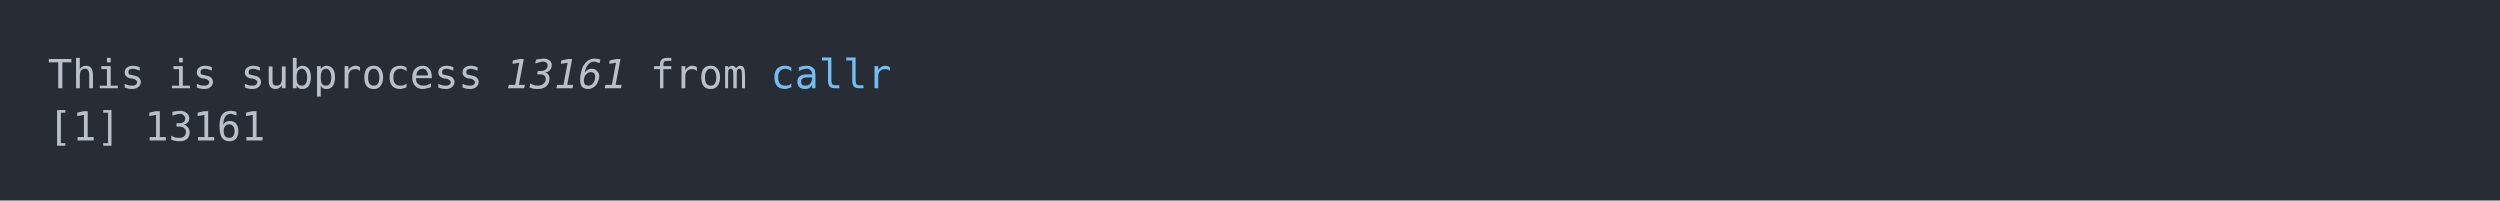
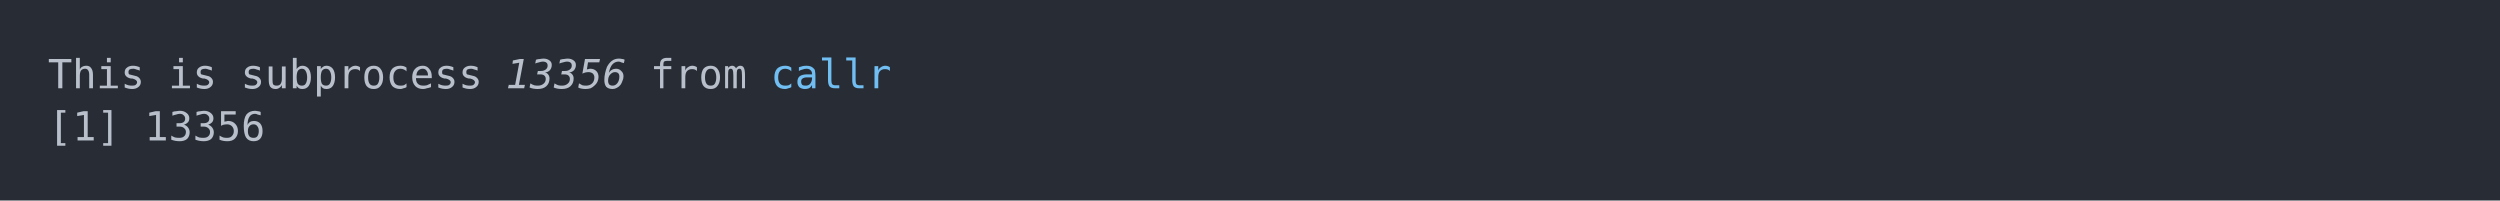
<svg xmlns="http://www.w3.org/2000/svg" xmlns:xlink="http://www.w3.org/1999/xlink" width="1040" height="83.42">
  <rect width="1040" height="83.42" rx="0" ry="0" class="a" />
  <svg height="43.42" viewBox="0 0 100 4.342" width="1000" x="20" y="20">
    <style>.a{fill:rgb(40,45,53)}.b{font-family:'Fira Code',Monaco,Consolas,Menlo,'Bitstream Vera Sans Mono','Powerline Symbols',monospace}.c{fill:transparent}.d{fill:rgb(185,192,203);white-space:pre}.e{fill:rgb(185,192,203);font-style:italic;white-space:pre}.f{fill:rgb(113,190,242);white-space:pre}</style>
    <g font-family="'Fira Code',Monaco,Consolas,Menlo,'Bitstream Vera Sans Mono','Powerline Symbols',monospace" font-size="1.67" class="b">
      <defs>
        <symbol id="a">
          <rect height="3" width="100" x="0" y="0" class="c" />
        </symbol>
      </defs>
      <rect height="4.342" width="100" class="a" />
      <svg x="0" y="0" width="100">
        <svg x="0">
          <use xlink:href="#a" />
          <text x="0" y="1.67" class="d">This</text>
          <text x="5.01" y="1.67" class="d">is</text>
          <text x="8.016" y="1.67" class="d">subprocess</text>
-           <text x="19.038" y="1.67" class="e">13161</text>
+           <text x="19.038" y="1.67" class="e">13356</text>
          <text x="25.05" y="1.67" class="d">from</text>
          <text x="30.06" y="1.67" class="f">callr</text>
          <text x="0" y="3.841" class="d">[1]</text>
-           <text x="4.008" y="3.841" class="d">13161</text>
+           <text x="4.008" y="3.841" class="d">13356</text>
        </svg>
      </svg>
    </g>
  </svg>
</svg>
